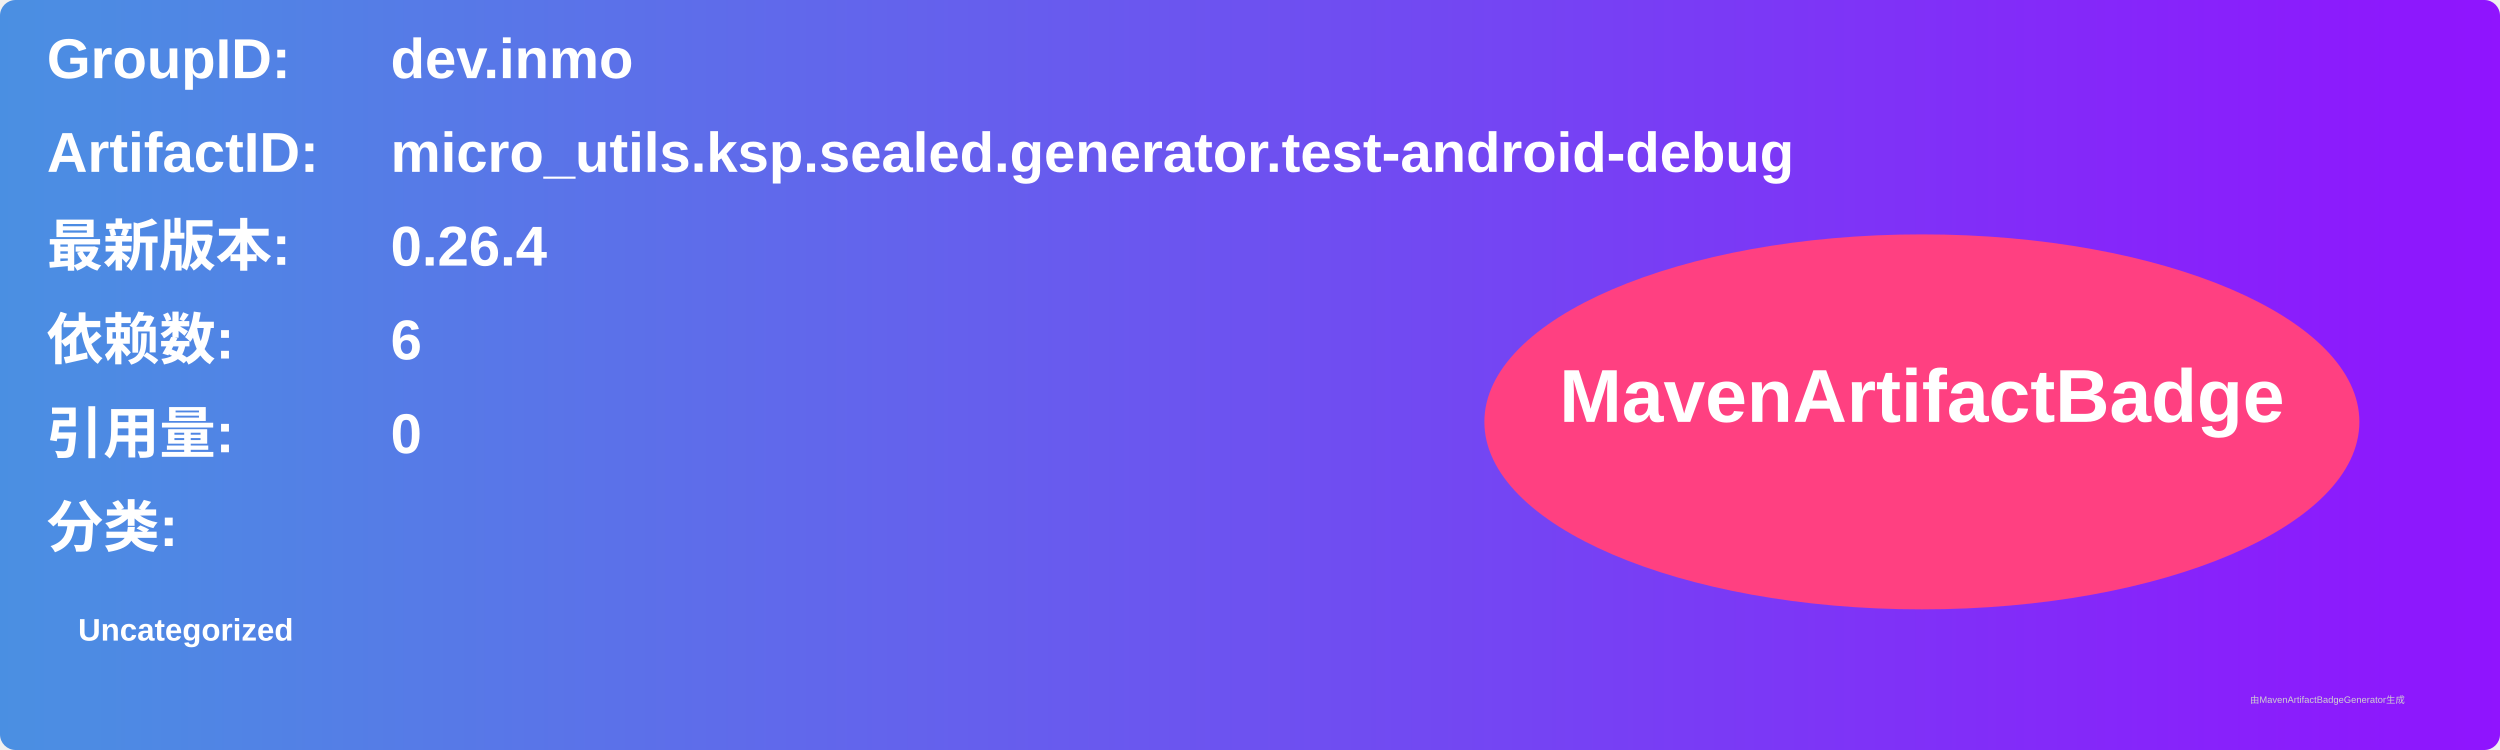
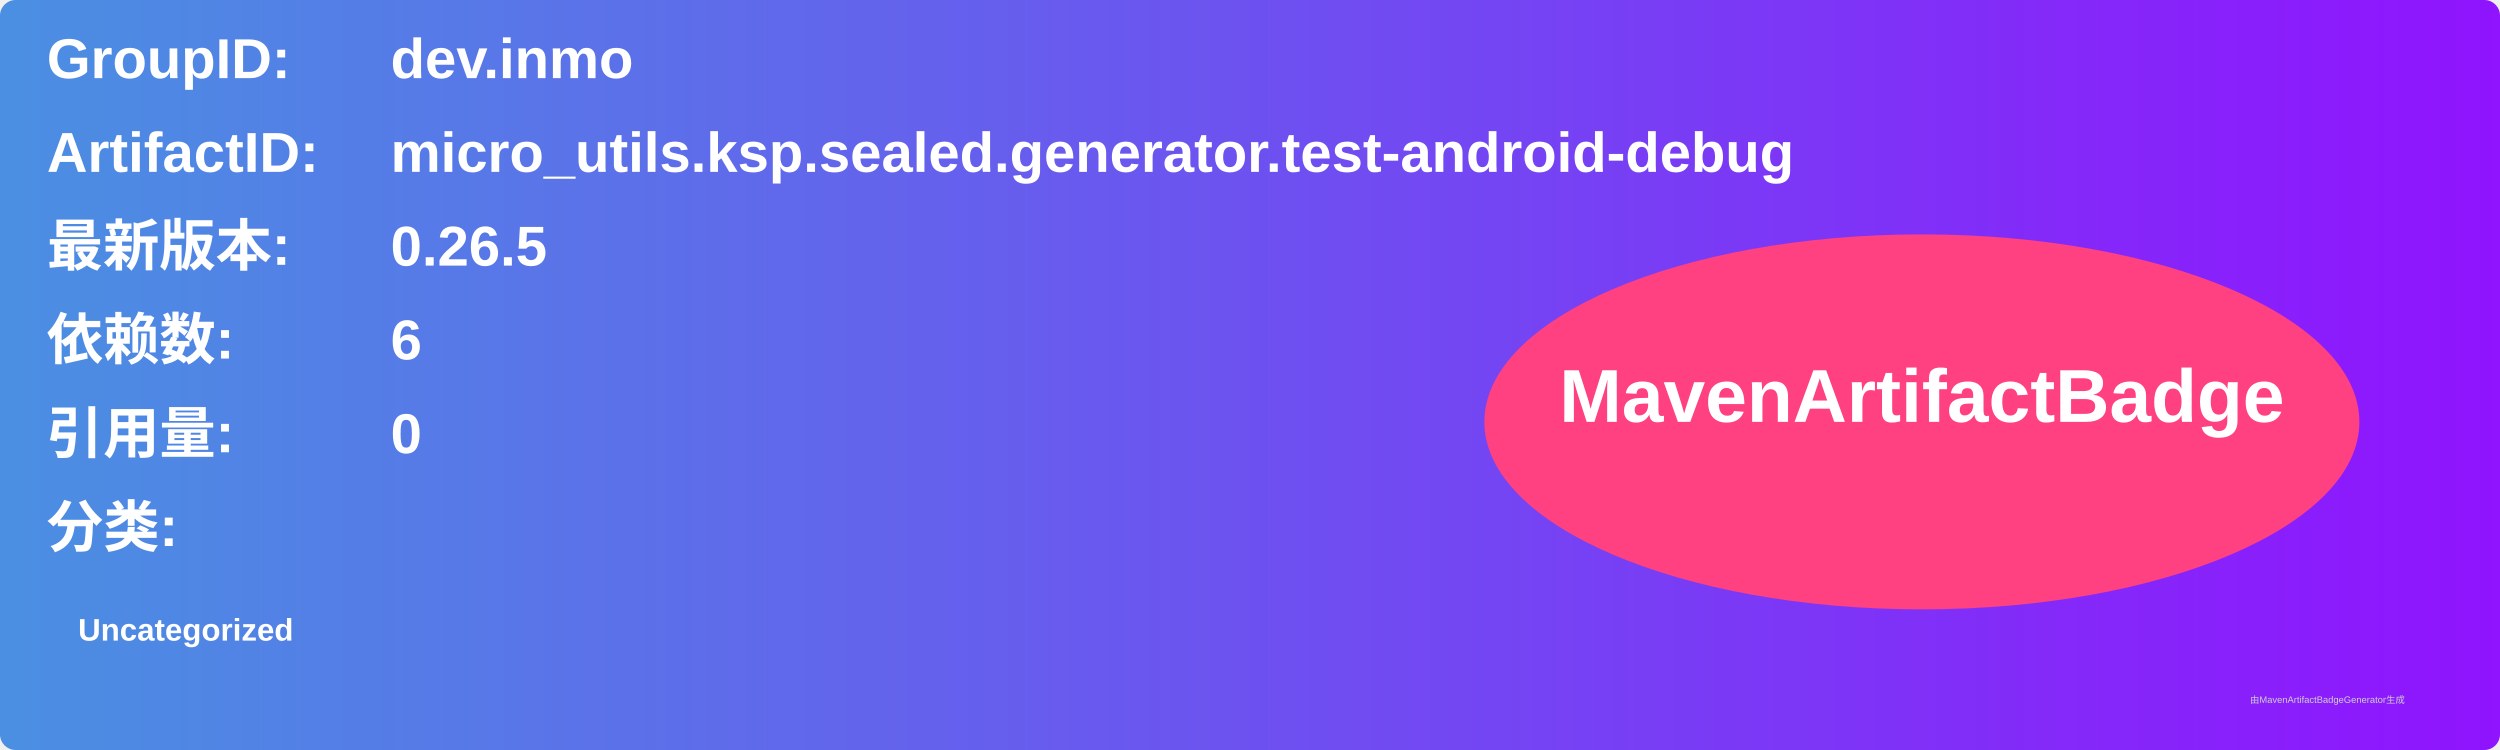
<svg xmlns="http://www.w3.org/2000/svg" width="800" height="240" viewBox="0 0 800 240">
  <linearGradient id="grad" x1="0%" y1="0%" x2="100%" y2="0%">
    <stop offset="0%" stop-color="#4a90e2" />
    <stop offset="100%" stop-color="#9013fe" />
  </linearGradient>
  <rect width="100%" height="100%" rx="5" ry="5" fill="url(#grad)" />
  <g transform="translate(15, 15)">
    <text x="0" y="10" font-family="Arial" font-size="18" fill="white" font-weight="bold" width="260">GroupID:</text>
    <text x="110" y="10" font-family="Arial" font-size="18" fill="white" font-weight="bold" width="460">dev.inmo</text>
    <text x="0" y="40" font-family="Arial" font-size="18" fill="white" font-weight="bold" width="260">ArtifactID:</text>
    <text x="110" y="40" font-family="Arial" font-size="18" fill="white" font-weight="bold" width="460">micro_utils.ksp.sealed.generator.test-android-debug</text>
    <text x="0" y="70" font-family="Arial" font-size="18" fill="white" font-weight="bold">最新版本:</text>
    <text x="110" y="70" font-family="Arial" font-size="18" fill="white" font-weight="bold">
-       <tspan font-weight="bold">0.26.4</tspan>
+       <tspan font-weight="bold">0.26.5</tspan>
    </text>
    <text x="0" y="100" font-family="Arial" font-size="18" fill="white" font-weight="bold">依赖数: </text>
    <text x="110" y="100" font-family="Arial" font-size="18" fill="white">
      <tspan font-weight="bold">6</tspan>
    </text>
    <text x="0" y="130" font-family="Arial" font-size="18" fill="white" font-weight="bold">引用量: </text>
    <text x="110" y="130" font-family="Arial" font-size="18" fill="white">
      <tspan font-weight="bold">0</tspan>
    </text>
    <text x="0" y="160" font-family="Arial" font-size="18" fill="white" font-weight="bold">分类:</text>
    <text x="10" y="190" font-family="Arial" font-size="10" fill="white">
      <tspan font-weight="bold">Uncategorized</tspan>
    </text>
    <ellipse cx="600" cy="120" rx="140" ry="60" fill="#ff4081" />
    <text x="600" y="120" text-anchor="middle" font-family="Arial" font-size="24" fill="white" font-weight="bold">MavenArtifactBadge</text>
  </g>
  <text x="720" y="225" font-family="Arial" font-size="3" fill="#d0d0d0">由MavenArtifactBadgeGenerator生成</text>
</svg>
